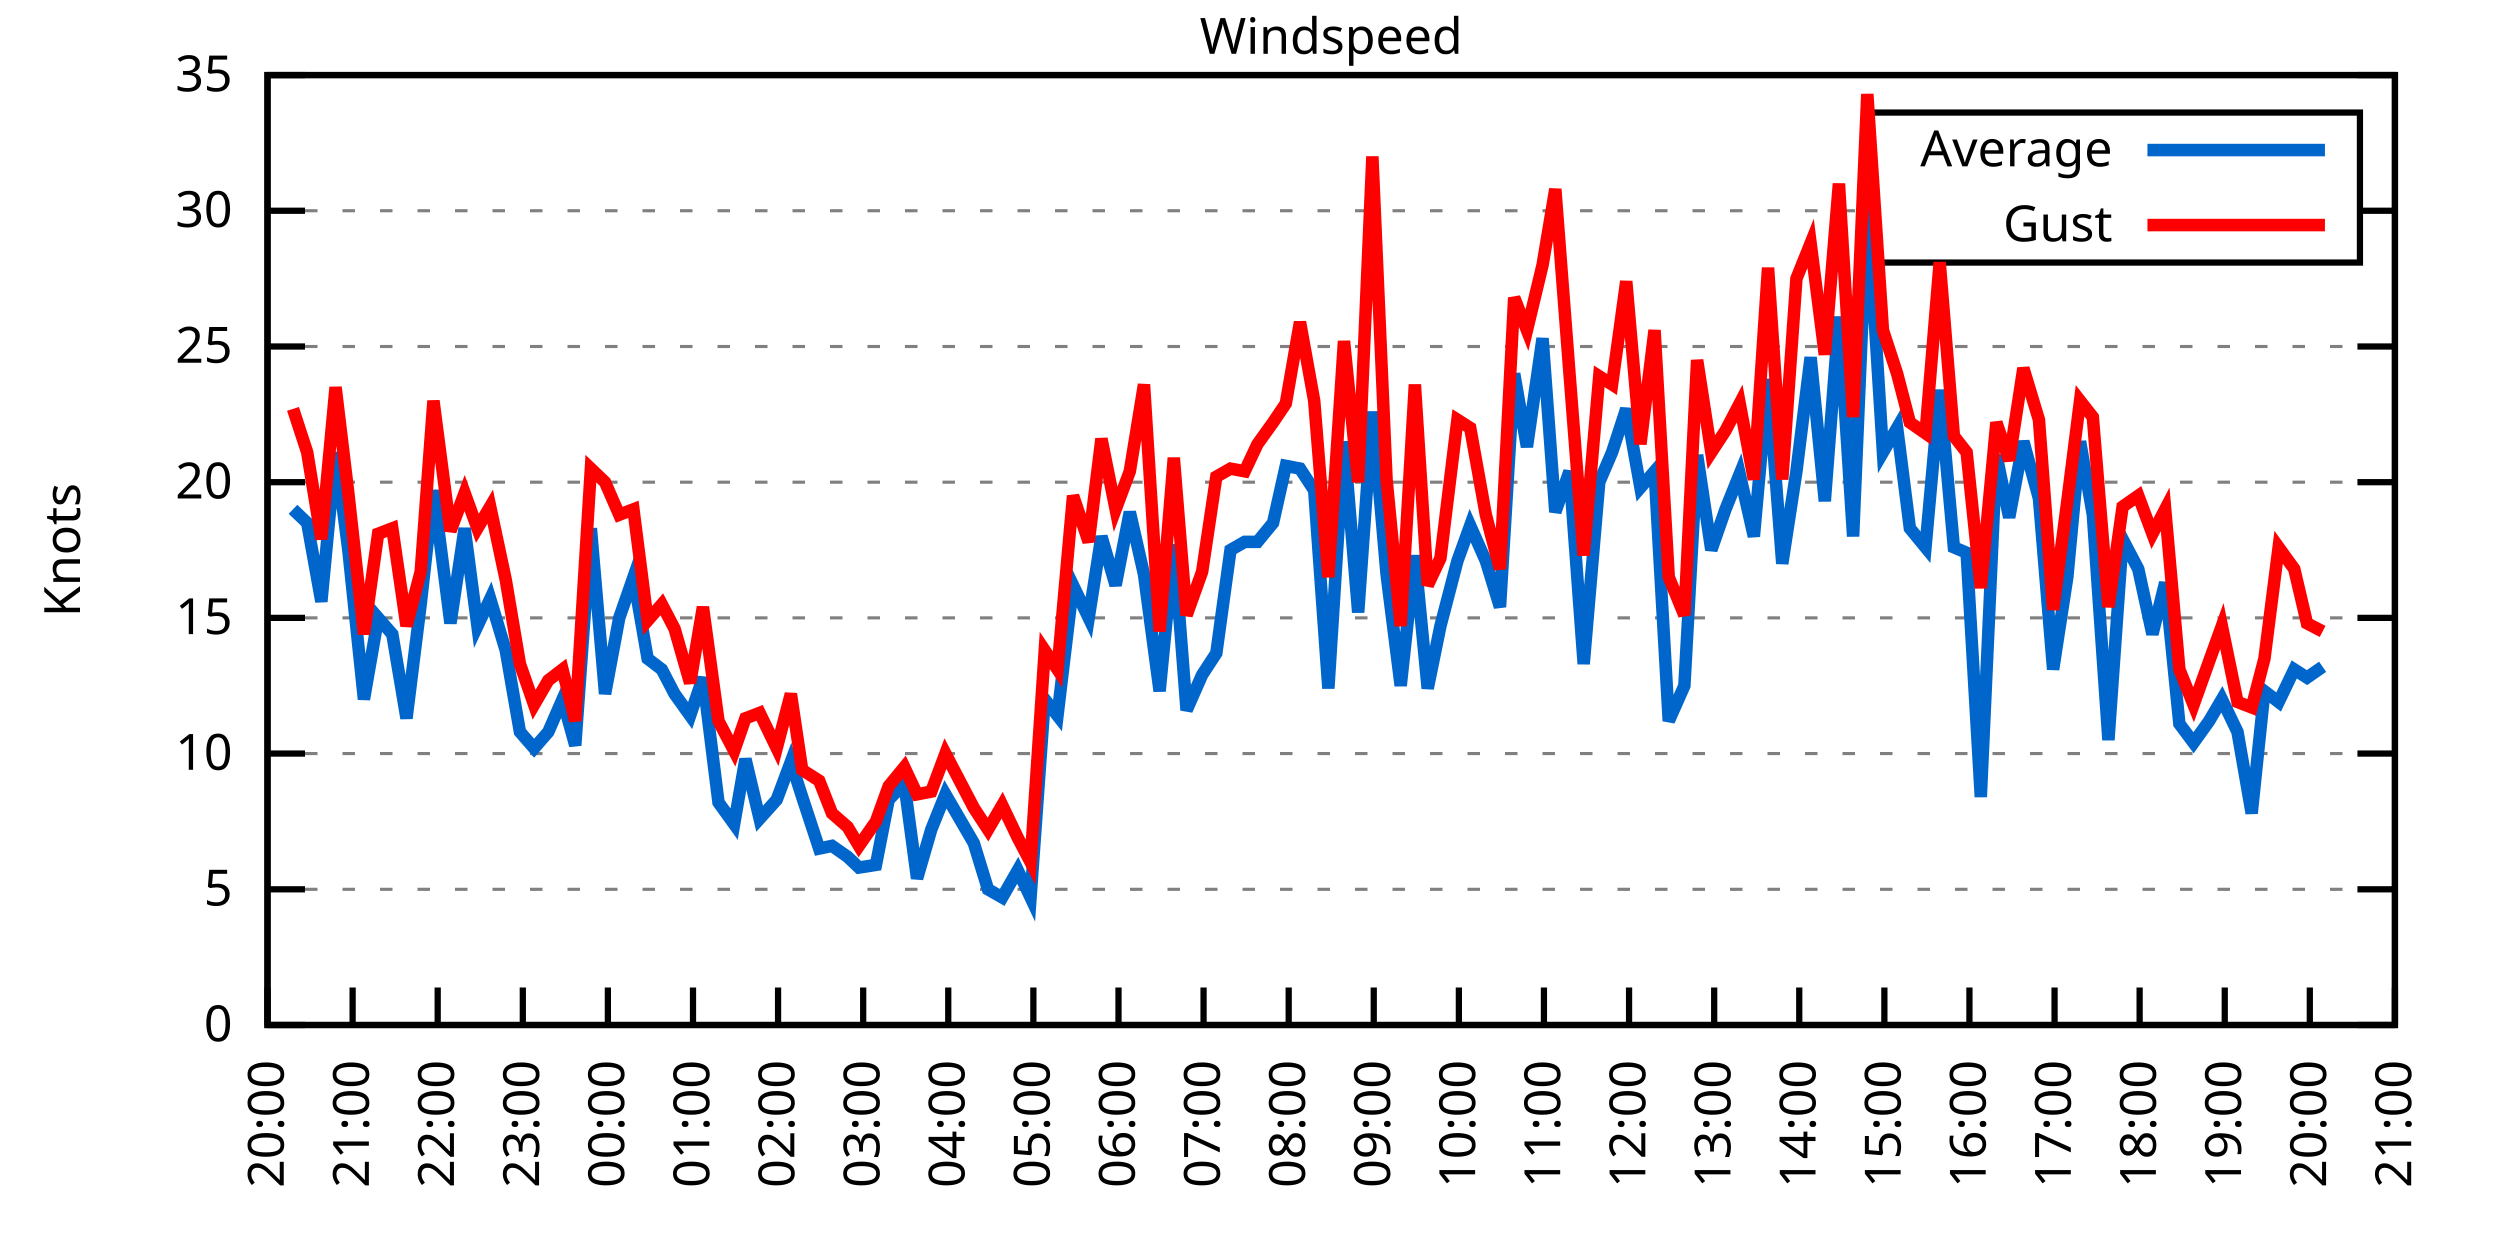
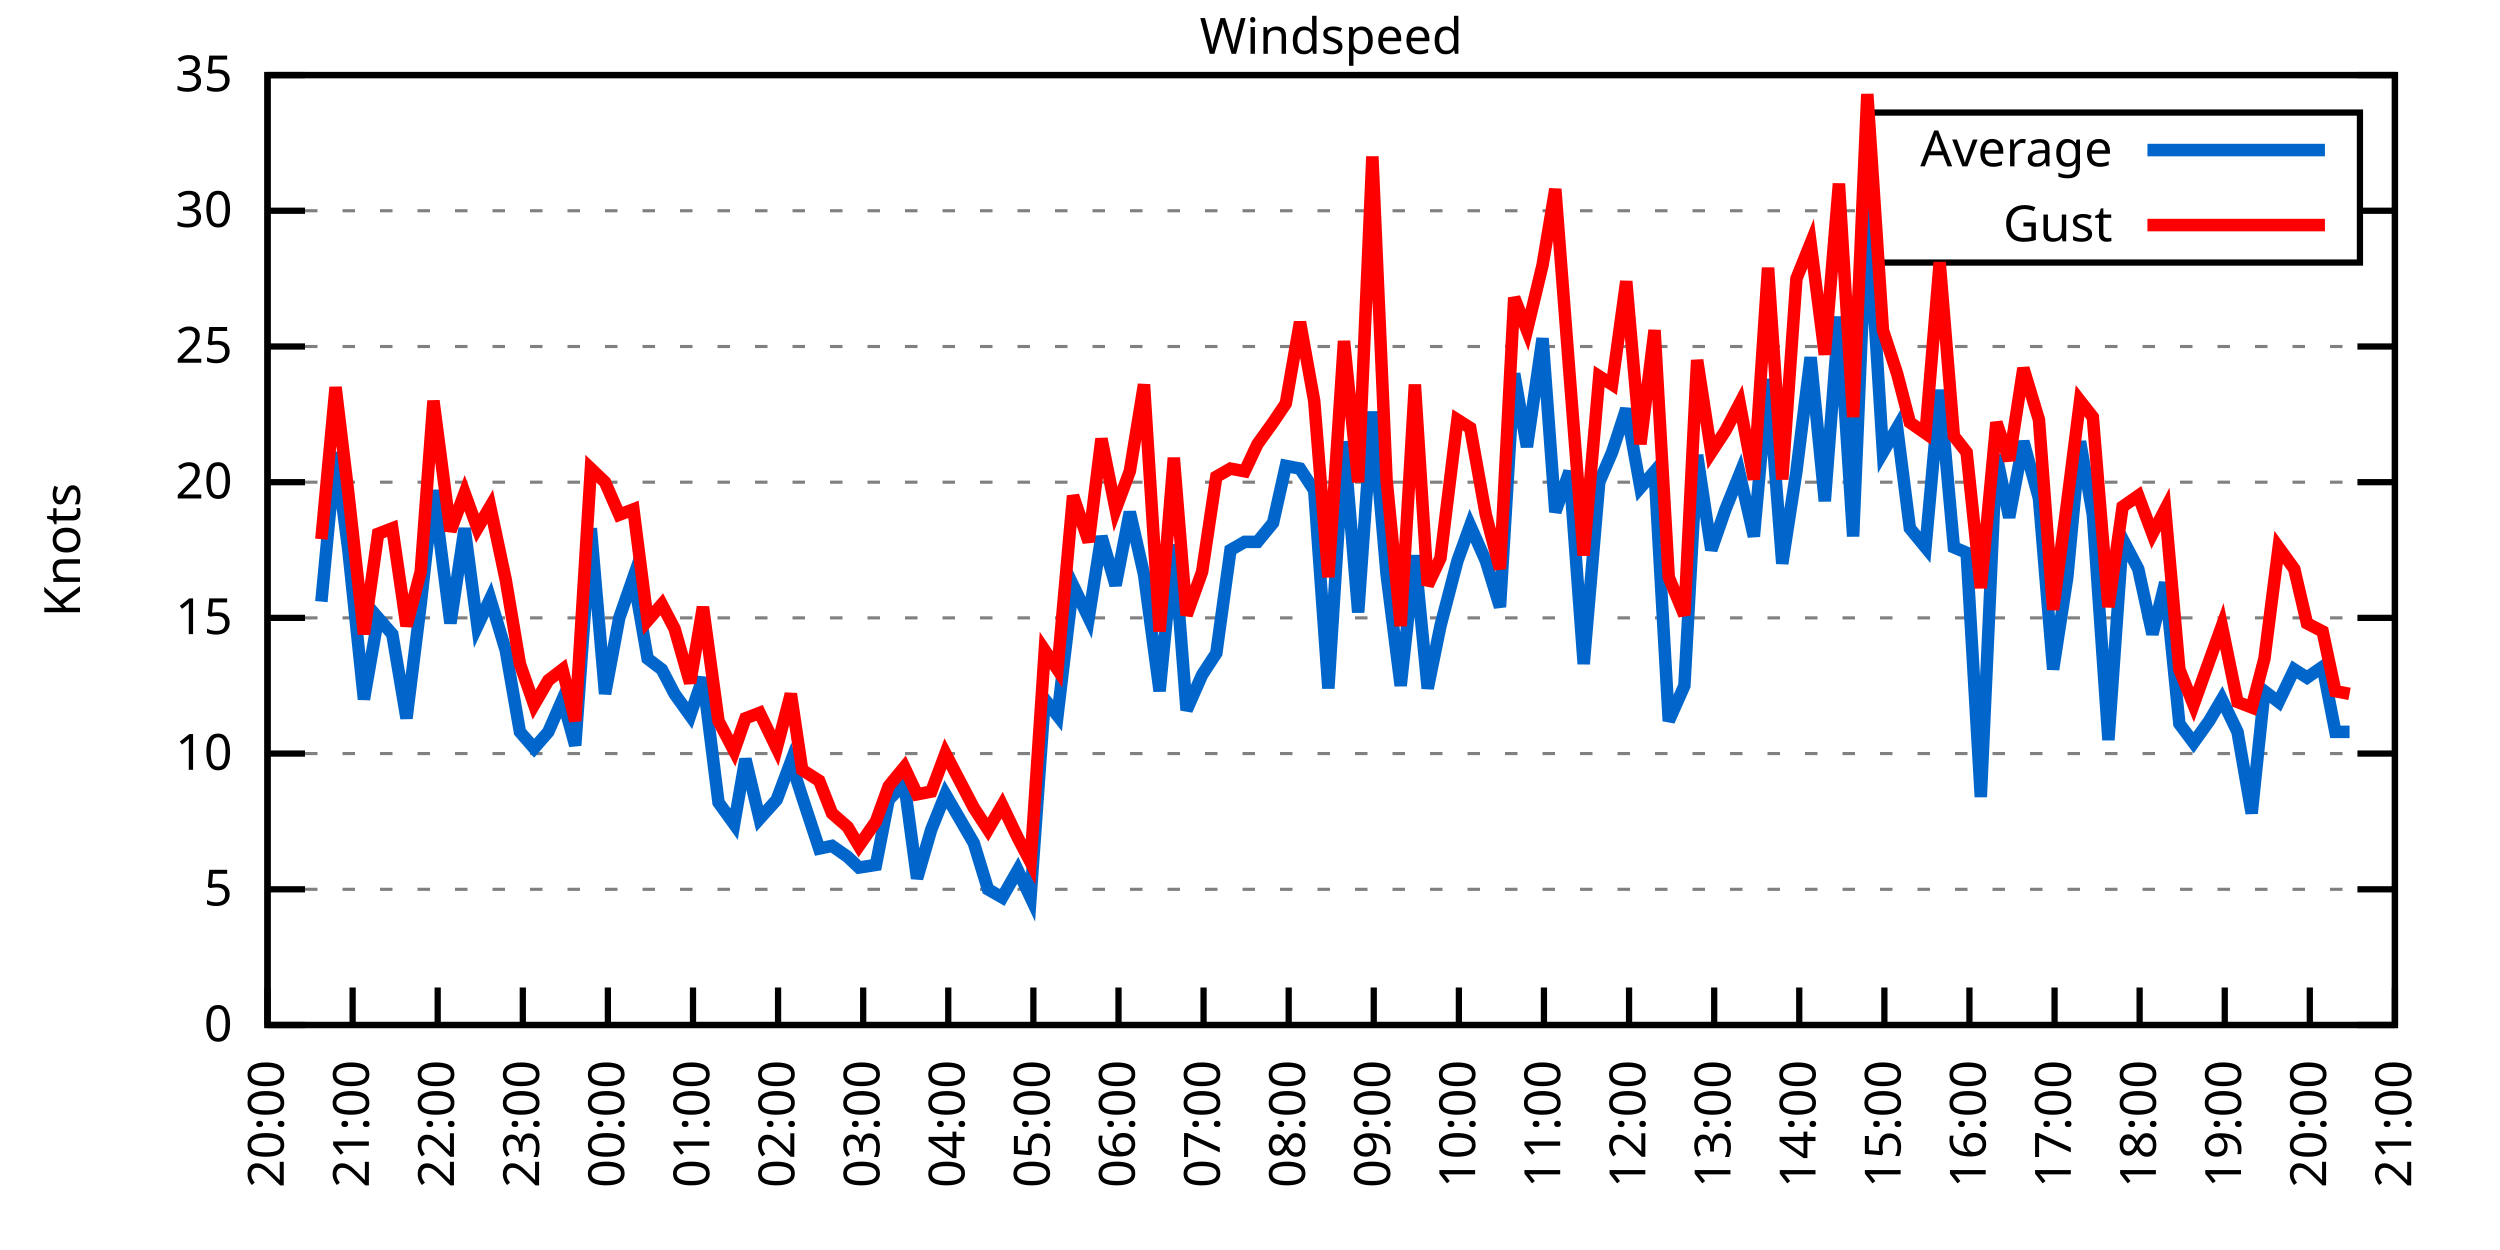
<svg xmlns="http://www.w3.org/2000/svg" xmlns:xlink="http://www.w3.org/1999/xlink" width="400" height="200" viewBox="0 0 400 200">
  <g id="gnuplot_canvas">
    <rect x="0" y="0" width="400" height="200" fill="none" />
    <defs>
      <circle id="gpDot" r="0.5" stroke-width="0.5" stroke="currentColor" />
      <path id="gpPt0" stroke-width="0.333" stroke="currentColor" d="M-1,0 h2 M0,-1 v2" />
      <path id="gpPt1" stroke-width="0.333" stroke="currentColor" d="M-1,-1 L1,1 M1,-1 L-1,1" />
      <path id="gpPt2" stroke-width="0.333" stroke="currentColor" d="M-1,0 L1,0 M0,-1 L0,1 M-1,-1 L1,1 M-1,1 L1,-1" />
      <rect id="gpPt3" stroke-width="0.333" stroke="currentColor" x="-1" y="-1" width="2" height="2" />
      <rect id="gpPt4" stroke-width="0.333" stroke="currentColor" fill="currentColor" x="-1" y="-1" width="2" height="2" />
      <circle id="gpPt5" stroke-width="0.333" stroke="currentColor" cx="0" cy="0" r="1" />
      <use xlink:href="#gpPt5" id="gpPt6" fill="currentColor" stroke="none" />
      <path id="gpPt7" stroke-width="0.333" stroke="currentColor" d="M0,-1.33 L-1.33,0.67 L1.33,0.67 z" />
      <use xlink:href="#gpPt7" id="gpPt8" fill="currentColor" stroke="none" />
      <use xlink:href="#gpPt7" id="gpPt9" stroke="currentColor" transform="rotate(180)" />
      <use xlink:href="#gpPt9" id="gpPt10" fill="currentColor" stroke="none" />
      <use xlink:href="#gpPt3" id="gpPt11" stroke="currentColor" transform="rotate(45)" />
      <use xlink:href="#gpPt11" id="gpPt12" fill="currentColor" stroke="none" />
      <path id="gpPt13" stroke-width="0.333" stroke="currentColor" d="M0,1.330 L1.265,0.411 L0.782,-1.067 L-0.782,-1.076 L-1.265,0.411 z" />
      <use xlink:href="#gpPt13" id="gpPt14" fill="currentColor" stroke="none" />
      <filter id="textbox" filterUnits="objectBoundingBox" x="0" y="0" height="1" width="1">
        <feFlood flood-color="white" flood-opacity="1" result="bgnd" />
        <feComposite in="SourceGraphic" in2="bgnd" operator="atop" />
      </filter>
      <filter id="greybox" filterUnits="objectBoundingBox" x="0" y="0" height="1" width="1">
        <feFlood flood-color="lightgrey" flood-opacity="1" result="grey" />
        <feComposite in="SourceGraphic" in2="grey" operator="atop" />
      </filter>
    </defs>
    <g fill="none" color="white" stroke="currentColor" stroke-width="1.00" stroke-linecap="butt" stroke-linejoin="miter">
</g>
    <g fill="none" color="black" stroke="currentColor" stroke-width="1.00" stroke-linecap="butt" stroke-linejoin="miter">
      <g stroke="none" shape-rendering="crispEdges">
        <polygon fill="rgb(255, 255, 255)" points="42.80,164.00 383.18,164.00 383.18,12.02 42.80,12.02 " />
      </g>
    </g>
    <g fill="none" color="black" stroke="currentColor" stroke-width="1.00" stroke-linecap="butt" stroke-linejoin="miter">
</g>
    <g fill="none" color="black" stroke="black" stroke-width="0.50" stroke-linecap="butt" stroke-linejoin="miter">
</g>
    <g fill="none" color="gray" stroke="currentColor" stroke-width="0.50" stroke-linecap="butt" stroke-linejoin="miter">
      <path stroke="gray" stroke-dasharray="2,4" class="gridline" d="M42.80,164.00 L383.19,164.00  " />
    </g>
    <g fill="none" color="gray" stroke="gray" stroke-width="1.00" stroke-linecap="butt" stroke-linejoin="miter">
</g>
    <g fill="none" color="black" stroke="currentColor" stroke-width="1.00" stroke-linecap="butt" stroke-linejoin="miter">
      <path stroke="black" d="M42.80,164.00 L48.80,164.00 M383.19,164.00 L377.19,164.00  " />
      <g transform="translate(37.20,166.60)" stroke="none" fill="black" font-family="Sans" font-size="8.00" text-anchor="end">
        <text>
          <tspan font-family="Sans"> 0</tspan>
        </text>
      </g>
    </g>
    <g fill="none" color="black" stroke="currentColor" stroke-width="1.00" stroke-linecap="butt" stroke-linejoin="miter">
</g>
    <g fill="none" color="black" stroke="black" stroke-width="0.50" stroke-linecap="butt" stroke-linejoin="miter">
</g>
    <g fill="none" color="gray" stroke="currentColor" stroke-width="0.50" stroke-linecap="butt" stroke-linejoin="miter">
      <path stroke="gray" stroke-dasharray="2,4" class="gridline" d="M42.80,142.29 L383.19,142.29  " />
    </g>
    <g fill="none" color="gray" stroke="gray" stroke-width="1.00" stroke-linecap="butt" stroke-linejoin="miter">
</g>
    <g fill="none" color="black" stroke="currentColor" stroke-width="1.00" stroke-linecap="butt" stroke-linejoin="miter">
      <path stroke="black" d="M42.80,142.29 L48.80,142.29 M383.19,142.29 L377.19,142.29  " />
      <g transform="translate(37.20,144.89)" stroke="none" fill="black" font-family="Sans" font-size="8.00" text-anchor="end">
        <text>
          <tspan font-family="Sans"> 5</tspan>
        </text>
      </g>
    </g>
    <g fill="none" color="black" stroke="currentColor" stroke-width="1.00" stroke-linecap="butt" stroke-linejoin="miter">
</g>
    <g fill="none" color="black" stroke="black" stroke-width="0.50" stroke-linecap="butt" stroke-linejoin="miter">
</g>
    <g fill="none" color="gray" stroke="currentColor" stroke-width="0.50" stroke-linecap="butt" stroke-linejoin="miter">
      <path stroke="gray" stroke-dasharray="2,4" class="gridline" d="M42.80,120.57 L383.19,120.57  " />
    </g>
    <g fill="none" color="gray" stroke="gray" stroke-width="1.00" stroke-linecap="butt" stroke-linejoin="miter">
</g>
    <g fill="none" color="black" stroke="currentColor" stroke-width="1.00" stroke-linecap="butt" stroke-linejoin="miter">
      <path stroke="black" d="M42.80,120.57 L48.80,120.57 M383.19,120.57 L377.19,120.57  " />
      <g transform="translate(37.20,123.17)" stroke="none" fill="black" font-family="Sans" font-size="8.00" text-anchor="end">
        <text>
          <tspan font-family="Sans"> 10</tspan>
        </text>
      </g>
    </g>
    <g fill="none" color="black" stroke="currentColor" stroke-width="1.00" stroke-linecap="butt" stroke-linejoin="miter">
</g>
    <g fill="none" color="black" stroke="black" stroke-width="0.50" stroke-linecap="butt" stroke-linejoin="miter">
</g>
    <g fill="none" color="gray" stroke="currentColor" stroke-width="0.50" stroke-linecap="butt" stroke-linejoin="miter">
      <path stroke="gray" stroke-dasharray="2,4" class="gridline" d="M42.80,98.86 L383.19,98.86  " />
    </g>
    <g fill="none" color="gray" stroke="gray" stroke-width="1.00" stroke-linecap="butt" stroke-linejoin="miter">
</g>
    <g fill="none" color="black" stroke="currentColor" stroke-width="1.00" stroke-linecap="butt" stroke-linejoin="miter">
      <path stroke="black" d="M42.80,98.86 L48.80,98.86 M383.19,98.86 L377.19,98.86  " />
      <g transform="translate(37.20,101.46)" stroke="none" fill="black" font-family="Sans" font-size="8.00" text-anchor="end">
        <text>
          <tspan font-family="Sans"> 15</tspan>
        </text>
      </g>
    </g>
    <g fill="none" color="black" stroke="currentColor" stroke-width="1.00" stroke-linecap="butt" stroke-linejoin="miter">
</g>
    <g fill="none" color="black" stroke="black" stroke-width="0.50" stroke-linecap="butt" stroke-linejoin="miter">
</g>
    <g fill="none" color="gray" stroke="currentColor" stroke-width="0.50" stroke-linecap="butt" stroke-linejoin="miter">
      <path stroke="gray" stroke-dasharray="2,4" class="gridline" d="M42.80,77.15 L383.19,77.15  " />
    </g>
    <g fill="none" color="gray" stroke="gray" stroke-width="1.00" stroke-linecap="butt" stroke-linejoin="miter">
</g>
    <g fill="none" color="black" stroke="currentColor" stroke-width="1.00" stroke-linecap="butt" stroke-linejoin="miter">
      <path stroke="black" d="M42.80,77.15 L48.80,77.15 M383.19,77.15 L377.19,77.15  " />
      <g transform="translate(37.20,79.75)" stroke="none" fill="black" font-family="Sans" font-size="8.00" text-anchor="end">
        <text>
          <tspan font-family="Sans"> 20</tspan>
        </text>
      </g>
    </g>
    <g fill="none" color="black" stroke="currentColor" stroke-width="1.00" stroke-linecap="butt" stroke-linejoin="miter">
</g>
    <g fill="none" color="black" stroke="black" stroke-width="0.50" stroke-linecap="butt" stroke-linejoin="miter">
</g>
    <g fill="none" color="gray" stroke="currentColor" stroke-width="0.50" stroke-linecap="butt" stroke-linejoin="miter">
      <path stroke="gray" stroke-dasharray="2,4" class="gridline" d="M42.80,55.44 L383.19,55.44  " />
    </g>
    <g fill="none" color="gray" stroke="gray" stroke-width="1.00" stroke-linecap="butt" stroke-linejoin="miter">
</g>
    <g fill="none" color="black" stroke="currentColor" stroke-width="1.00" stroke-linecap="butt" stroke-linejoin="miter">
      <path stroke="black" d="M42.80,55.44 L48.80,55.44 M383.19,55.44 L377.19,55.44  " />
      <g transform="translate(37.20,58.04)" stroke="none" fill="black" font-family="Sans" font-size="8.00" text-anchor="end">
        <text>
          <tspan font-family="Sans"> 25</tspan>
        </text>
      </g>
    </g>
    <g fill="none" color="black" stroke="currentColor" stroke-width="1.00" stroke-linecap="butt" stroke-linejoin="miter">
</g>
    <g fill="none" color="black" stroke="black" stroke-width="0.50" stroke-linecap="butt" stroke-linejoin="miter">
</g>
    <g fill="none" color="gray" stroke="currentColor" stroke-width="0.50" stroke-linecap="butt" stroke-linejoin="miter">
      <path stroke="gray" stroke-dasharray="2,4" class="gridline" d="M42.80,33.72 L298.79,33.72 M377.59,33.72 L383.19,33.72  " />
    </g>
    <g fill="none" color="gray" stroke="gray" stroke-width="1.00" stroke-linecap="butt" stroke-linejoin="miter">
</g>
    <g fill="none" color="black" stroke="currentColor" stroke-width="1.00" stroke-linecap="butt" stroke-linejoin="miter">
      <path stroke="black" d="M42.80,33.72 L48.80,33.72 M383.19,33.72 L377.19,33.72  " />
      <g transform="translate(37.20,36.32)" stroke="none" fill="black" font-family="Sans" font-size="8.00" text-anchor="end">
        <text>
          <tspan font-family="Sans"> 30</tspan>
        </text>
      </g>
    </g>
    <g fill="none" color="black" stroke="currentColor" stroke-width="1.00" stroke-linecap="butt" stroke-linejoin="miter">
</g>
    <g fill="none" color="black" stroke="black" stroke-width="0.50" stroke-linecap="butt" stroke-linejoin="miter">
</g>
    <g fill="none" color="gray" stroke="currentColor" stroke-width="0.50" stroke-linecap="butt" stroke-linejoin="miter">
      <path stroke="gray" stroke-dasharray="2,4" class="gridline" d="M42.80,12.01 L383.19,12.01  " />
    </g>
    <g fill="none" color="gray" stroke="gray" stroke-width="1.00" stroke-linecap="butt" stroke-linejoin="miter">
</g>
    <g fill="none" color="black" stroke="currentColor" stroke-width="1.00" stroke-linecap="butt" stroke-linejoin="miter">
      <path stroke="black" d="M42.80,12.01 L48.80,12.01 M383.19,12.01 L377.19,12.01  " />
      <g transform="translate(37.20,14.61)" stroke="none" fill="black" font-family="Sans" font-size="8.00" text-anchor="end">
        <text>
          <tspan font-family="Sans"> 35</tspan>
        </text>
      </g>
    </g>
    <g fill="none" color="black" stroke="currentColor" stroke-width="1.00" stroke-linecap="butt" stroke-linejoin="miter">
      <path stroke="black" d="M42.80,164.00 L42.80,158.00  " />
      <g transform="translate(45.40,169.60) rotate(270.00)" stroke="none" fill="black" font-family="Sans" font-size="8.00" text-anchor="end">
        <text>
          <tspan font-family="Sans">20:00</tspan>
        </text>
      </g>
    </g>
    <g fill="none" color="black" stroke="currentColor" stroke-width="1.00" stroke-linecap="butt" stroke-linejoin="miter">
      <path stroke="black" d="M56.42,164.00 L56.42,158.00  " />
      <g transform="translate(59.02,169.60) rotate(270.00)" stroke="none" fill="black" font-family="Sans" font-size="8.00" text-anchor="end">
        <text>
          <tspan font-family="Sans">21:00</tspan>
        </text>
      </g>
    </g>
    <g fill="none" color="black" stroke="currentColor" stroke-width="1.00" stroke-linecap="butt" stroke-linejoin="miter">
      <path stroke="black" d="M70.03,164.00 L70.03,158.00  " />
      <g transform="translate(72.63,169.60) rotate(270.00)" stroke="none" fill="black" font-family="Sans" font-size="8.00" text-anchor="end">
        <text>
          <tspan font-family="Sans">22:00</tspan>
        </text>
      </g>
    </g>
    <g fill="none" color="black" stroke="currentColor" stroke-width="1.00" stroke-linecap="butt" stroke-linejoin="miter">
      <path stroke="black" d="M83.65,164.00 L83.65,158.00  " />
      <g transform="translate(86.25,169.60) rotate(270.00)" stroke="none" fill="black" font-family="Sans" font-size="8.00" text-anchor="end">
        <text>
          <tspan font-family="Sans">23:00</tspan>
        </text>
      </g>
    </g>
    <g fill="none" color="black" stroke="currentColor" stroke-width="1.00" stroke-linecap="butt" stroke-linejoin="miter">
      <path stroke="black" d="M97.26,164.00 L97.26,158.00  " />
      <g transform="translate(99.86,169.60) rotate(270.00)" stroke="none" fill="black" font-family="Sans" font-size="8.00" text-anchor="end">
        <text>
          <tspan font-family="Sans">00:00</tspan>
        </text>
      </g>
    </g>
    <g fill="none" color="black" stroke="currentColor" stroke-width="1.00" stroke-linecap="butt" stroke-linejoin="miter">
      <path stroke="black" d="M110.88,164.00 L110.88,158.00  " />
      <g transform="translate(113.48,169.60) rotate(270.00)" stroke="none" fill="black" font-family="Sans" font-size="8.00" text-anchor="end">
        <text>
          <tspan font-family="Sans">01:00</tspan>
        </text>
      </g>
    </g>
    <g fill="none" color="black" stroke="currentColor" stroke-width="1.00" stroke-linecap="butt" stroke-linejoin="miter">
      <path stroke="black" d="M124.49,164.00 L124.49,158.00  " />
      <g transform="translate(127.09,169.60) rotate(270.00)" stroke="none" fill="black" font-family="Sans" font-size="8.00" text-anchor="end">
        <text>
          <tspan font-family="Sans">02:00</tspan>
        </text>
      </g>
    </g>
    <g fill="none" color="black" stroke="currentColor" stroke-width="1.00" stroke-linecap="butt" stroke-linejoin="miter">
      <path stroke="black" d="M138.11,164.00 L138.11,158.00  " />
      <g transform="translate(140.71,169.60) rotate(270.00)" stroke="none" fill="black" font-family="Sans" font-size="8.00" text-anchor="end">
        <text>
          <tspan font-family="Sans">03:00</tspan>
        </text>
      </g>
    </g>
    <g fill="none" color="black" stroke="currentColor" stroke-width="1.00" stroke-linecap="butt" stroke-linejoin="miter">
      <path stroke="black" d="M151.72,164.00 L151.72,158.00  " />
      <g transform="translate(154.32,169.60) rotate(270.00)" stroke="none" fill="black" font-family="Sans" font-size="8.00" text-anchor="end">
        <text>
          <tspan font-family="Sans">04:00</tspan>
        </text>
      </g>
    </g>
    <g fill="none" color="black" stroke="currentColor" stroke-width="1.00" stroke-linecap="butt" stroke-linejoin="miter">
      <path stroke="black" d="M165.34,164.00 L165.34,158.00  " />
      <g transform="translate(167.94,169.60) rotate(270.00)" stroke="none" fill="black" font-family="Sans" font-size="8.00" text-anchor="end">
        <text>
          <tspan font-family="Sans">05:00</tspan>
        </text>
      </g>
    </g>
    <g fill="none" color="black" stroke="currentColor" stroke-width="1.00" stroke-linecap="butt" stroke-linejoin="miter">
      <path stroke="black" d="M178.96,164.00 L178.96,158.00  " />
      <g transform="translate(181.56,169.60) rotate(270.00)" stroke="none" fill="black" font-family="Sans" font-size="8.00" text-anchor="end">
        <text>
          <tspan font-family="Sans">06:00</tspan>
        </text>
      </g>
    </g>
    <g fill="none" color="black" stroke="currentColor" stroke-width="1.00" stroke-linecap="butt" stroke-linejoin="miter">
      <path stroke="black" d="M192.57,164.00 L192.57,158.00  " />
      <g transform="translate(195.17,169.60) rotate(270.00)" stroke="none" fill="black" font-family="Sans" font-size="8.00" text-anchor="end">
        <text>
          <tspan font-family="Sans">07:00</tspan>
        </text>
      </g>
    </g>
    <g fill="none" color="black" stroke="currentColor" stroke-width="1.00" stroke-linecap="butt" stroke-linejoin="miter">
      <path stroke="black" d="M206.19,164.00 L206.19,158.00  " />
      <g transform="translate(208.79,169.60) rotate(270.00)" stroke="none" fill="black" font-family="Sans" font-size="8.00" text-anchor="end">
        <text>
          <tspan font-family="Sans">08:00</tspan>
        </text>
      </g>
    </g>
    <g fill="none" color="black" stroke="currentColor" stroke-width="1.00" stroke-linecap="butt" stroke-linejoin="miter">
      <path stroke="black" d="M219.80,164.00 L219.80,158.00  " />
      <g transform="translate(222.40,169.60) rotate(270.00)" stroke="none" fill="black" font-family="Sans" font-size="8.00" text-anchor="end">
        <text>
          <tspan font-family="Sans">09:00</tspan>
        </text>
      </g>
    </g>
    <g fill="none" color="black" stroke="currentColor" stroke-width="1.00" stroke-linecap="butt" stroke-linejoin="miter">
      <path stroke="black" d="M233.42,164.00 L233.42,158.00  " />
      <g transform="translate(236.02,169.60) rotate(270.00)" stroke="none" fill="black" font-family="Sans" font-size="8.00" text-anchor="end">
        <text>
          <tspan font-family="Sans">10:00</tspan>
        </text>
      </g>
    </g>
    <g fill="none" color="black" stroke="currentColor" stroke-width="1.00" stroke-linecap="butt" stroke-linejoin="miter">
      <path stroke="black" d="M247.03,164.00 L247.03,158.00  " />
      <g transform="translate(249.63,169.60) rotate(270.00)" stroke="none" fill="black" font-family="Sans" font-size="8.00" text-anchor="end">
        <text>
          <tspan font-family="Sans">11:00</tspan>
        </text>
      </g>
    </g>
    <g fill="none" color="black" stroke="currentColor" stroke-width="1.00" stroke-linecap="butt" stroke-linejoin="miter">
      <path stroke="black" d="M260.65,164.00 L260.65,158.00  " />
      <g transform="translate(263.25,169.60) rotate(270.00)" stroke="none" fill="black" font-family="Sans" font-size="8.00" text-anchor="end">
        <text>
          <tspan font-family="Sans">12:00</tspan>
        </text>
      </g>
    </g>
    <g fill="none" color="black" stroke="currentColor" stroke-width="1.00" stroke-linecap="butt" stroke-linejoin="miter">
      <path stroke="black" d="M274.27,164.00 L274.27,158.00  " />
      <g transform="translate(276.87,169.60) rotate(270.00)" stroke="none" fill="black" font-family="Sans" font-size="8.00" text-anchor="end">
        <text>
          <tspan font-family="Sans">13:00</tspan>
        </text>
      </g>
    </g>
    <g fill="none" color="black" stroke="currentColor" stroke-width="1.00" stroke-linecap="butt" stroke-linejoin="miter">
      <path stroke="black" d="M287.88,164.00 L287.88,158.00  " />
      <g transform="translate(290.48,169.60) rotate(270.00)" stroke="none" fill="black" font-family="Sans" font-size="8.00" text-anchor="end">
        <text>
          <tspan font-family="Sans">14:00</tspan>
        </text>
      </g>
    </g>
    <g fill="none" color="black" stroke="currentColor" stroke-width="1.00" stroke-linecap="butt" stroke-linejoin="miter">
      <path stroke="black" d="M301.50,164.00 L301.50,158.00  " />
      <g transform="translate(304.10,169.60) rotate(270.00)" stroke="none" fill="black" font-family="Sans" font-size="8.00" text-anchor="end">
        <text>
          <tspan font-family="Sans">15:00</tspan>
        </text>
      </g>
    </g>
    <g fill="none" color="black" stroke="currentColor" stroke-width="1.00" stroke-linecap="butt" stroke-linejoin="miter">
      <path stroke="black" d="M315.11,164.00 L315.11,158.00  " />
      <g transform="translate(317.71,169.60) rotate(270.00)" stroke="none" fill="black" font-family="Sans" font-size="8.00" text-anchor="end">
        <text>
          <tspan font-family="Sans">16:00</tspan>
        </text>
      </g>
    </g>
    <g fill="none" color="black" stroke="currentColor" stroke-width="1.00" stroke-linecap="butt" stroke-linejoin="miter">
      <path stroke="black" d="M328.73,164.00 L328.73,158.00  " />
      <g transform="translate(331.33,169.60) rotate(270.00)" stroke="none" fill="black" font-family="Sans" font-size="8.00" text-anchor="end">
        <text>
          <tspan font-family="Sans">17:00</tspan>
        </text>
      </g>
    </g>
    <g fill="none" color="black" stroke="currentColor" stroke-width="1.00" stroke-linecap="butt" stroke-linejoin="miter">
      <path stroke="black" d="M342.34,164.00 L342.34,158.00  " />
      <g transform="translate(344.94,169.60) rotate(270.00)" stroke="none" fill="black" font-family="Sans" font-size="8.00" text-anchor="end">
        <text>
          <tspan font-family="Sans">18:00</tspan>
        </text>
      </g>
    </g>
    <g fill="none" color="black" stroke="currentColor" stroke-width="1.00" stroke-linecap="butt" stroke-linejoin="miter">
      <path stroke="black" d="M355.96,164.00 L355.96,158.00  " />
      <g transform="translate(358.56,169.60) rotate(270.00)" stroke="none" fill="black" font-family="Sans" font-size="8.00" text-anchor="end">
        <text>
          <tspan font-family="Sans">19:00</tspan>
        </text>
      </g>
    </g>
    <g fill="none" color="black" stroke="currentColor" stroke-width="1.00" stroke-linecap="butt" stroke-linejoin="miter">
      <path stroke="black" d="M369.57,164.00 L369.57,158.00  " />
      <g transform="translate(372.17,169.60) rotate(270.00)" stroke="none" fill="black" font-family="Sans" font-size="8.00" text-anchor="end">
        <text>
          <tspan font-family="Sans">20:00</tspan>
        </text>
      </g>
    </g>
    <g fill="none" color="black" stroke="currentColor" stroke-width="1.00" stroke-linecap="butt" stroke-linejoin="miter">
      <path stroke="black" d="M383.19,164.00 L383.19,158.00  " />
      <g transform="translate(385.79,169.60) rotate(270.00)" stroke="none" fill="black" font-family="Sans" font-size="8.00" text-anchor="end">
        <text>
          <tspan font-family="Sans">21:00</tspan>
        </text>
      </g>
    </g>
    <g fill="none" color="black" stroke="currentColor" stroke-width="1.00" stroke-linecap="butt" stroke-linejoin="miter">
</g>
    <g fill="none" color="black" stroke="currentColor" stroke-width="1.00" stroke-linecap="butt" stroke-linejoin="miter">
      <path stroke="black" d="M42.80,12.01 L42.80,164.00 L383.19,164.00 L383.19,12.01 L42.80,12.01 Z  " />
    </g>
    <g fill="none" color="black" stroke="currentColor" stroke-width="1.00" stroke-linecap="butt" stroke-linejoin="miter">
</g>
    <g fill="none" color="black" stroke="currentColor" stroke-width="1.00" stroke-linecap="butt" stroke-linejoin="miter">
      <path stroke="black" d="M298.79,42.01 L298.79,18.01 L377.59,18.01 L377.59,42.01 L298.79,42.01 Z  " />
    </g>
    <g id="Windspeed_plot_1">
      <g fill="none" color="white" stroke="black" stroke-width="2.00" stroke-linecap="butt" stroke-linejoin="miter">
</g>
      <g fill="none" color="black" stroke="currentColor" stroke-width="2.00" stroke-linecap="butt" stroke-linejoin="miter">
        <g transform="translate(337.99,26.61)" stroke="none" fill="black" font-family="Sans" font-size="8.00" text-anchor="end">
          <text>
            <tspan font-family="Sans">Average</tspan>
          </text>
        </g>
      </g>
      <g fill="none" color="black" stroke="currentColor" stroke-width="2.00" stroke-linecap="butt" stroke-linejoin="miter">
-         <path stroke="rgb(  0, 102, 204)" d="M343.59,24.01 L371.99,24.01 M46.88,81.49 L49.15,83.66 L51.42,96.26 L53.69,72.37 L55.73,88.00 L58.23,111.89   L60.50,98.86 L62.77,101.47 L65.04,114.93 L67.31,96.69 L69.35,78.45 L72.07,99.73 L74.34,84.53 L76.39,100.16   L78.43,95.82 L80.92,104.07 L83.19,117.10 L85.46,119.71 L87.73,117.10 L90.00,111.89 L92.04,119.27 L94.54,84.53   L96.81,111.02 L99.08,98.86 L101.35,92.35 L103.62,105.38 L105.89,107.11 L107.93,111.02 L110.42,114.49 L112.47,108.42   L114.96,128.39 L117.46,131.86 L119.27,121.44 L121.54,131.00 L124.27,127.96 L126.54,121.88 L128.35,127.52 L131.07,135.77   L133.12,135.34 L135.61,137.08 L137.43,138.81 L140.15,138.38 L142.19,127.96 L144.69,125.35 L146.73,140.55 L149.00,132.73   L151.27,127.09 L155.81,134.90 L158.08,142.29 L160.35,143.59 L162.84,139.25 L164.89,143.59 L167.16,111.89 L169.20,114.49   L171.69,93.65 L174.19,98.86 L176.23,85.83 L178.50,93.65 L180.77,81.93 L183.04,91.91 L185.54,110.59 L187.81,87.14   L189.85,113.63 L192.34,107.98 L194.61,104.51 L196.88,88.00 L199.15,86.70 L201.19,86.70 L203.69,83.66 L205.73,74.54   L208.00,74.98 L210.27,78.45 L212.54,110.15 L215.04,70.63 L217.31,97.99 L219.58,65.86 L221.85,91.91 L224.11,109.72   L226.38,88.87 L228.43,110.15 L230.47,100.16 L233.19,89.74 L235.23,84.10 L237.73,89.74 L240.00,97.12 L242.27,59.78   L244.31,71.50 L246.81,54.13 L248.85,81.93 L251.12,75.41 L253.39,106.24 L255.88,77.15 L257.93,72.37 L260.20,65.42   L262.47,78.02 L264.73,75.41 L267.00,115.36 L269.50,109.72 L271.54,72.81 L273.81,88.00 L276.08,81.49 L278.35,75.85   L280.62,85.83 L282.89,60.65 L285.16,90.18 L287.43,75.41 L289.70,57.17 L291.97,80.19 L294.23,50.66 L296.50,85.83   L298.77,32.42 L301.27,72.37 L303.54,68.46 L305.58,84.53 L308.08,87.57 L310.35,62.38 L312.62,87.57 L314.66,88.44   L316.93,127.52 L319.42,72.81 L321.47,82.79 L323.74,70.63 L326.23,79.75 L328.50,107.11 L330.77,92.35 L332.81,70.63   L334.85,82.36 L337.35,118.40 L339.62,86.27 L342.12,91.04 L344.39,101.47 L346.43,93.22 L348.70,115.80 L350.97,118.84   L353.46,115.36 L355.50,111.89 L358.00,117.10 L360.27,130.13 L362.31,110.59 L364.58,112.32 L367.08,107.11 L369.12,108.42   L371.62,106.68  " />
+         <path stroke="rgb(  0, 102, 204)" d="M343.59,24.01 L371.99,24.01 M51.42,96.26 L53.69,72.37 L55.73,88.00 L58.23,111.89 L60.50,98.86 L62.77,101.47   L65.04,114.93 L67.31,96.69 L69.35,78.45 L72.07,99.73 L74.34,84.53 L76.39,100.16 L78.43,95.82 L80.92,104.07   L83.19,117.10 L85.46,119.71 L87.73,117.10 L90.00,111.89 L92.04,119.27 L94.54,84.53 L96.81,111.02 L99.08,98.86   L101.35,92.35 L103.62,105.38 L105.89,107.11 L107.93,111.02 L110.42,114.49 L112.47,108.42 L114.96,128.39 L117.46,131.86   L119.27,121.44 L121.54,131.00 L124.27,127.96 L126.54,121.88 L128.35,127.52 L131.07,135.77 L133.12,135.34 L135.61,137.08   L137.43,138.81 L140.15,138.38 L142.19,127.96 L144.69,125.35 L146.73,140.55 L149.00,132.73 L151.27,127.09 L155.81,134.90   L158.08,142.29 L160.35,143.59 L162.84,139.25 L164.89,143.59 L167.16,111.89 L169.20,114.49 L171.69,93.65 L174.19,98.86   L176.23,85.83 L178.50,93.65 L180.77,81.93 L183.04,91.91 L185.54,110.59 L187.81,87.14 L189.85,113.63 L192.34,107.98   L194.61,104.51 L196.88,88.00 L199.15,86.70 L201.19,86.70 L203.69,83.66 L205.73,74.54 L208.00,74.98 L210.27,78.45   L212.54,110.15 L215.04,70.63 L217.31,97.99 L219.58,65.86 L221.85,91.91 L224.11,109.72 L226.38,88.87 L228.43,110.15   L230.47,100.16 L233.19,89.74 L235.23,84.10 L237.73,89.74 L240.00,97.12 L242.27,59.78 L244.31,71.50 L246.81,54.13   L248.85,81.93 L251.12,75.41 L253.39,106.24 L255.88,77.15 L257.93,72.37 L260.20,65.42 L262.47,78.02 L264.73,75.41   L267.00,115.36 L269.50,109.72 L271.54,72.81 L273.81,88.00 L276.08,81.49 L278.35,75.85 L280.62,85.83 L282.89,60.65   L285.16,90.18 L287.43,75.41 L289.70,57.17 L291.97,80.19 L294.23,50.66 L296.50,85.83 L298.77,32.42 L301.27,72.37   L303.54,68.46 L305.58,84.53 L308.08,87.57 L310.35,62.38 L312.62,87.57 L314.66,88.44 L316.93,127.52 L319.42,72.81   L321.47,82.79 L323.74,70.63 L326.23,79.75 L328.50,107.11 L330.77,92.35 L332.81,70.63 L334.85,82.36 L337.35,118.40   L339.62,86.27 L342.12,91.04 L344.39,101.47 L346.43,93.22 L348.70,115.80 L350.97,118.84 L353.46,115.36 L355.50,111.89   L358.00,117.10 L360.27,130.13 L362.31,110.59 L364.58,112.32 L367.08,107.11 L369.12,108.42 L371.62,106.68 L373.66,117.10   L375.93,117.10  " />
      </g>
    </g>
    <g id="Windspeed_plot_2">
      <g fill="none" color="black" stroke="currentColor" stroke-width="2.00" stroke-linecap="butt" stroke-linejoin="miter">
        <g transform="translate(337.99,38.61)" stroke="none" fill="black" font-family="Sans" font-size="8.00" text-anchor="end">
          <text>
            <tspan font-family="Sans">Gust</tspan>
          </text>
        </g>
      </g>
      <g fill="none" color="black" stroke="currentColor" stroke-width="2.00" stroke-linecap="butt" stroke-linejoin="miter">
-         <path stroke="rgb(255,   0,   0)" d="M343.59,36.01 L371.99,36.01 M46.88,65.42 L49.15,72.37 L51.42,86.27 L53.69,61.95 L55.73,78.89 L58.23,101.47   L60.50,85.40 L62.77,84.53 L65.04,100.16 L67.31,91.48 L69.35,64.12 L72.07,84.97 L74.34,78.89 L76.39,84.53   L78.43,81.06 L80.92,92.78 L83.19,106.24 L85.46,112.76 L87.73,108.85 L90.00,107.11 L92.04,115.36 L94.54,74.98   L96.81,77.15 L99.08,82.36 L101.35,81.49 L103.62,99.30 L105.89,96.69 L107.93,100.60 L110.42,109.28 L112.47,97.12   L114.96,115.36 L117.46,120.14 L119.27,114.93 L121.54,114.06 L124.27,119.71 L126.54,111.02 L128.35,123.18 L131.07,124.92   L133.12,130.13 L135.61,132.30 L137.43,135.34 L140.15,131.43 L142.19,125.79 L144.69,122.75 L146.73,127.09 L149.00,126.65   L151.27,120.57 L155.81,129.26 L158.08,132.73 L160.35,128.83 L162.84,134.04 L164.89,137.94 L167.16,104.07 L169.20,107.11   L171.69,79.32 L174.19,86.70 L176.23,70.20 L178.50,81.49 L180.77,75.41 L183.04,61.52 L185.54,101.03 L187.81,73.24   L189.85,98.43 L192.34,91.48 L194.61,76.28 L196.88,74.98 L199.15,75.41 L201.19,71.07 L203.69,67.59 L205.73,64.56   L208.00,51.53 L210.27,64.12 L212.54,92.35 L215.04,54.57 L217.31,77.15 L219.58,25.04 L221.85,76.71 L224.11,100.16   L226.38,61.52 L228.43,93.65 L230.47,89.31 L233.19,67.16 L235.23,68.46 L237.73,82.36 L240.00,91.04 L242.27,47.62   L244.31,52.83 L246.81,42.41 L248.85,30.25 L251.12,59.78 L253.39,88.87 L255.88,60.21 L257.93,61.52 L260.20,45.01   L262.47,71.07 L264.73,52.83 L267.00,92.35 L269.50,98.43 L271.54,57.61 L273.81,72.37 L276.08,68.90 L278.35,64.56   L280.62,76.71 L282.89,42.84 L285.16,76.71 L287.43,44.58 L289.70,38.93 L291.97,56.74 L294.23,29.38 L296.50,66.73   L298.77,15.05 L301.27,52.83 L303.54,59.78 L305.58,67.59 L308.08,69.33 L310.35,41.97 L312.62,69.77 L314.66,72.37   L316.93,94.08 L319.42,67.59 L321.47,73.67 L323.74,58.91 L326.23,67.16 L328.50,97.56 L330.77,80.19 L332.81,64.12   L334.85,66.73 L337.35,97.12 L339.62,81.06 L342.12,79.32 L344.39,85.40 L346.43,81.49 L348.70,107.11 L350.97,112.76   L353.46,105.81 L355.50,100.16 L358.00,112.32 L360.27,113.19 L362.31,105.38 L364.58,87.57 L367.08,91.04 L369.12,99.73   L371.62,101.03  " />
+         <path stroke="rgb(255,   0,   0)" d="M343.59,36.01 L371.99,36.01 M51.42,86.27 L53.69,61.95 L55.73,78.89 L58.23,101.47 L60.50,85.40 L62.77,84.53   L65.04,100.16 L67.31,91.48 L69.35,64.12 L72.07,84.97 L74.34,78.89 L76.39,84.53 L78.43,81.06 L80.92,92.78   L83.19,106.24 L85.46,112.76 L87.73,108.85 L90.00,107.11 L92.04,115.36 L94.54,74.98 L96.81,77.15 L99.08,82.36   L101.35,81.49 L103.62,99.30 L105.89,96.69 L107.93,100.60 L110.42,109.28 L112.47,97.12 L114.96,115.36 L117.46,120.14   L119.27,114.93 L121.54,114.06 L124.27,119.71 L126.54,111.02 L128.35,123.18 L131.07,124.92 L133.12,130.13 L135.61,132.30   L137.43,135.34 L140.15,131.43 L142.19,125.79 L144.69,122.75 L146.73,127.09 L149.00,126.65 L151.27,120.57 L155.81,129.26   L158.08,132.73 L160.35,128.83 L162.84,134.04 L164.89,137.94 L167.16,104.07 L169.20,107.11 L171.69,79.32 L174.19,86.70   L176.23,70.20 L178.50,81.49 L180.77,75.41 L183.04,61.52 L185.54,101.03 L187.81,73.24 L189.85,98.43 L192.34,91.48   L194.61,76.28 L196.88,74.98 L199.15,75.41 L201.19,71.07 L203.69,67.59 L205.73,64.56 L208.00,51.53 L210.27,64.12   L212.54,92.35 L215.04,54.57 L217.31,77.15 L219.58,25.04 L221.85,76.71 L224.11,100.16 L226.38,61.52 L228.43,93.65   L230.47,89.31 L233.19,67.16 L235.23,68.46 L237.73,82.36 L240.00,91.04 L242.27,47.62 L244.31,52.83 L246.81,42.41   L248.85,30.25 L251.12,59.78 L253.39,88.87 L255.88,60.21 L257.93,61.52 L260.20,45.01 L262.47,71.07 L264.73,52.83   L267.00,92.35 L269.50,98.43 L271.54,57.61 L273.81,72.37 L276.08,68.90 L278.35,64.56 L280.62,76.71 L282.89,42.84   L285.16,76.71 L287.43,44.58 L289.70,38.93 L291.97,56.74 L294.23,29.38 L296.50,66.73 L298.77,15.05 L301.27,52.83   L303.54,59.78 L305.58,67.59 L308.08,69.33 L310.35,41.97 L312.62,69.77 L314.66,72.37 L316.93,94.08 L319.42,67.59   L321.47,73.67 L323.74,58.91 L326.23,67.16 L328.50,97.56 L330.77,80.19 L332.81,64.12 L334.85,66.73 L337.35,97.12   L339.62,81.06 L342.12,79.32 L344.39,85.40 L346.43,81.49 L348.70,107.11 L350.97,112.76 L353.46,105.81 L355.50,100.16   L358.00,112.32 L360.27,113.19 L362.31,105.38 L364.58,87.57 L367.08,91.04 L369.12,99.73 L371.62,101.03 L373.66,110.59   L375.93,111.02  " />
      </g>
    </g>
    <g fill="none" color="black" stroke="currentColor" stroke-width="2.00" stroke-linecap="butt" stroke-linejoin="miter">
</g>
    <g fill="none" color="black" stroke="black" stroke-width="1.00" stroke-linecap="butt" stroke-linejoin="miter">
</g>
    <g fill="none" color="black" stroke="currentColor" stroke-width="1.00" stroke-linecap="butt" stroke-linejoin="miter">
      <path stroke="black" d="M42.80,12.01 L42.80,164.00 L383.19,164.00 L383.19,12.01 L42.80,12.01 Z  " />
      <g transform="translate(12.80,88.01) rotate(270.00)" stroke="none" fill="black" font-family="Sans" font-size="8.00" text-anchor="middle">
        <text>
          <tspan font-family="Sans">Knots</tspan>
        </text>
      </g>
    </g>
    <g fill="none" color="black" stroke="currentColor" stroke-width="1.00" stroke-linecap="butt" stroke-linejoin="miter">
</g>
    <g fill="none" color="black" stroke="currentColor" stroke-width="1.00" stroke-linecap="butt" stroke-linejoin="miter">
      <g transform="translate(212.99,8.61)" stroke="none" fill="black" font-family="Sans" font-size="8.00" text-anchor="middle">
        <text>
          <tspan font-family="Sans">Windspeed</tspan>
        </text>
      </g>
    </g>
    <g fill="none" color="black" stroke="currentColor" stroke-width="1.00" stroke-linecap="butt" stroke-linejoin="miter">
</g>
  </g>
</svg>
